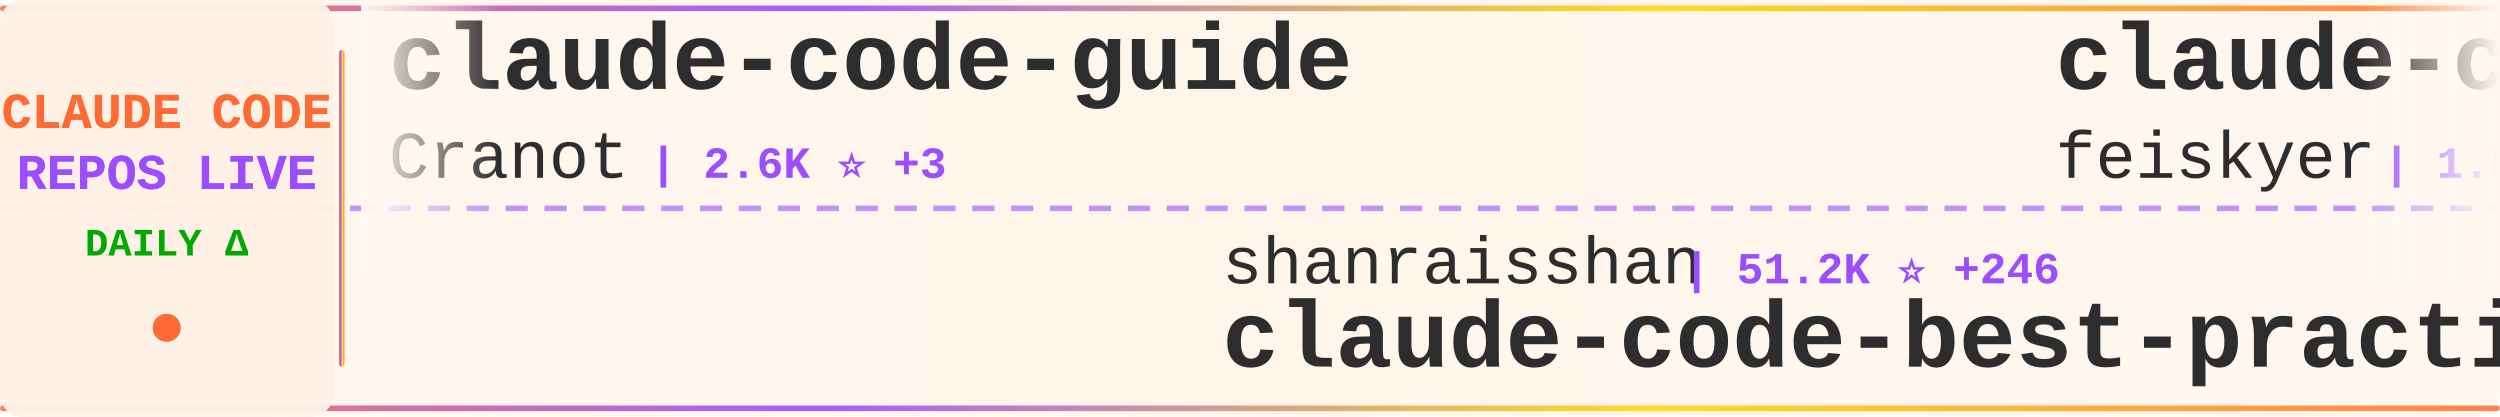
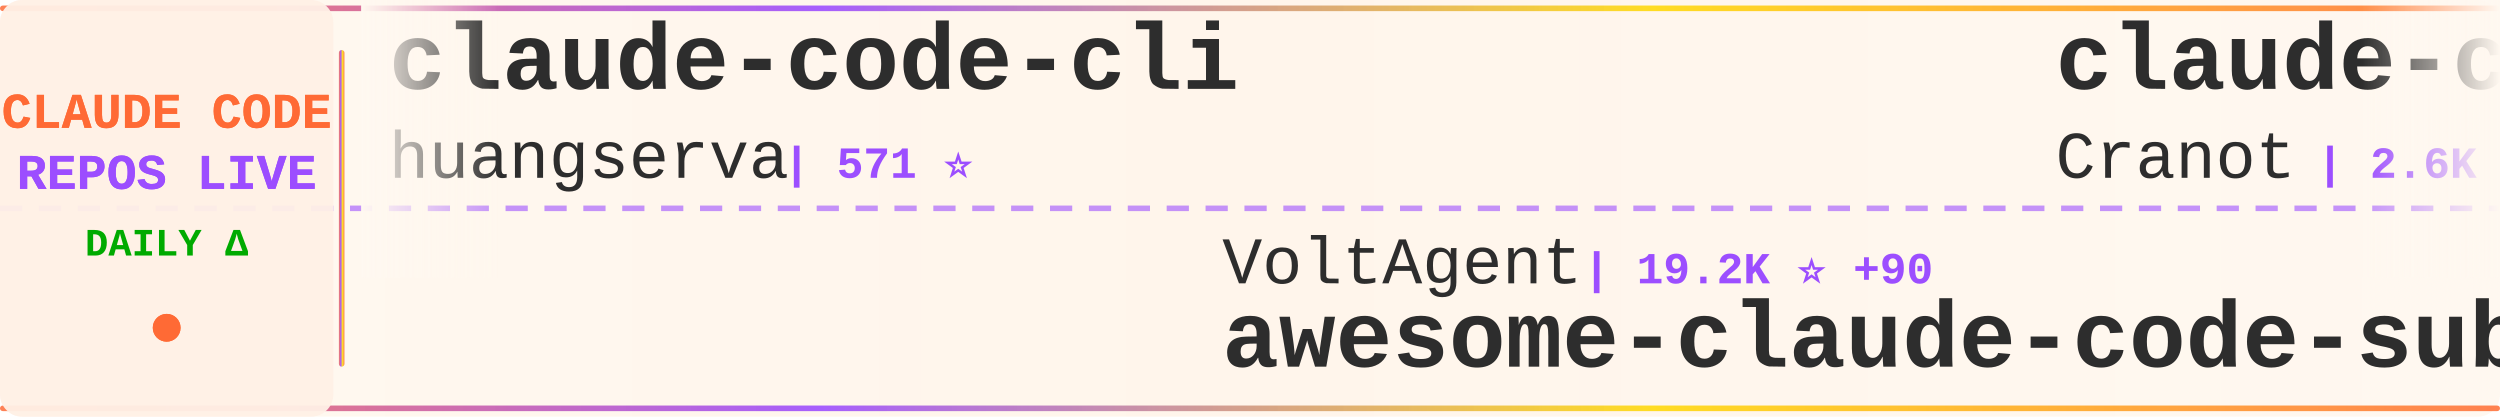
<svg xmlns="http://www.w3.org/2000/svg" width="900" height="150">
  <defs>
    <linearGradient id="tickerBg" x1="0%" y1="0%" x2="100%" y2="0%">
      <stop offset="0%" style="stop-color:#fff8f0;stop-opacity:0.98" />
      <stop offset="50%" style="stop-color:#fff5eb;stop-opacity:1" />
      <stop offset="100%" style="stop-color:#fff8f0;stop-opacity:0.98" />
    </linearGradient>
    <linearGradient id="borderGrad" x1="0%" y1="0%" x2="100%" y2="0%">
      <stop offset="0%" style="stop-color:#FF6B35;stop-opacity:0.85">
        <animate attributeName="stop-opacity" values="0.85;1;0.85" dur="2s" repeatCount="indefinite" />
      </stop>
      <stop offset="33%" style="stop-color:#9C4EFF;stop-opacity:0.9">
        <animate attributeName="stop-opacity" values="0.9;1;0.9" dur="2.2s" repeatCount="indefinite" />
      </stop>
      <stop offset="66%" style="stop-color:#FFD700;stop-opacity:0.85">
        <animate attributeName="stop-opacity" values="0.85;1;0.85" dur="1.8s" repeatCount="indefinite" />
      </stop>
      <stop offset="100%" style="stop-color:#FF6B35;stop-opacity:0.85">
        <animate attributeName="stop-opacity" values="0.85;1;0.85" dur="2s" repeatCount="indefinite" />
      </stop>
    </linearGradient>
    <filter id="textGlow">
      <feGaussianBlur stdDeviation="0.15" result="coloredBlur" />
      <feMerge>
        <feMergeNode in="coloredBlur" />
        <feMergeNode in="SourceGraphic" />
      </feMerge>
    </filter>
    <filter id="metricGlow">
      <feGaussianBlur stdDeviation="0.2" result="coloredBlur" />
      <feMerge>
        <feMergeNode in="coloredBlur" />
        <feMergeNode in="SourceGraphic" />
      </feMerge>
    </filter>
    <linearGradient id="leftFade" x1="0%" y1="0%" x2="100%" y2="0%">
      <stop offset="0%" style="stop-color:#fff8f0;stop-opacity:1" />
      <stop offset="100%" style="stop-color:#fff8f0;stop-opacity:0" />
    </linearGradient>
    <linearGradient id="rightFade" x1="0%" y1="0%" x2="100%" y2="0%">
      <stop offset="0%" style="stop-color:#fff8f0;stop-opacity:0" />
      <stop offset="100%" style="stop-color:#fff8f0;stop-opacity:1" />
    </linearGradient>
  </defs>
  <rect width="900" height="150" fill="url(#tickerBg)" rx="8" />
  <rect x="0" y="2" width="900" height="2" fill="url(#borderGrad)" rx="1" />
  <rect x="0" y="146" width="900" height="2" fill="url(#borderGrad)" rx="1" />
  <line x1="0" y1="75" x2="900" y2="75" stroke="#9C4EFF" stroke-width="2" stroke-dasharray="8 6" opacity="0.6" />
  <rect x="0" y="0" width="120" height="150" fill="#fff0e6" opacity="0.95" rx="8" />
  <text x="60" y="46" font-family="'Courier New', monospace" font-size="18" font-weight="bold" fill="#FF6B35" text-anchor="middle" filter="url(#textGlow)">
    CLAUDE CODE
  </text>
  <text x="60" y="68" font-family="'Courier New', monospace" font-size="18" font-weight="bold" fill="#9C4EFF" text-anchor="middle" filter="url(#textGlow)">
    REPOS LIVE
  </text>
  <text x="60" y="92" font-family="'Courier New', monospace" font-size="14" font-weight="bold" fill="#00aa00" text-anchor="middle">
    DAILY Δ
  </text>
  <circle cx="60" cy="118" r="5" fill="#FF6B35" filter="url(#metricGlow)">
    <animate attributeName="r" values="4;6;4" dur="1.5s" repeatCount="indefinite" />
    <animate attributeName="opacity" values="0.6;1;0.6" dur="1.5s" repeatCount="indefinite" />
  </circle>
  <rect x="122" y="18" width="2" height="114" fill="url(#borderGrad)" rx="1" />
  <clipPath id="tickerClip">
    <rect x="130" y="0" width="770" height="150" />
  </clipPath>
  <g clip-path="url(#tickerClip)">
    <g id="tickerItems">
      <animateTransform attributeName="transform" attributeType="XML" type="translate" from="0 0" to="-3000 0" dur="54s" repeatCount="indefinite" />
      <g transform="translate(0, 0)">
+         <text x="140" y="32" font-family="'Courier New', monospace" font-size="34" font-weight="bold" fill="#2d2d2d">claude-code-cli</text>
+         <text x="140" y="64" font-family="'Courier New', monospace" font-size="24" font-weight="normal" fill="#2d2d2d" opacity="1.0">huangserva</text>
+         <text x="282" y="64" font-family="'Courier New', monospace" font-size="16" font-weight="bold" fill="#9C4EFF"> | 571 ⭐</text>
+       </g>
+       <g transform="translate(300, 0)">
+         <text x="140" y="102" font-family="'Courier New', monospace" font-size="24" font-weight="normal" fill="#2d2d2d" opacity="1.0">VoltAgent</text>
+         <text x="270" y="102" font-family="'Courier New', monospace" font-size="16" font-weight="bold" fill="#9C4EFF"> | 19.2K ⭐ +90</text>
+         <text x="140" y="132" font-family="'Courier New', monospace" font-size="34" font-weight="bold" fill="#2d2d2d">awesome-claude-code-suba...</text>
+       </g>
+       <g transform="translate(600, 0)">
        <text x="140" y="32" font-family="'Courier New', monospace" font-size="34" font-weight="bold" fill="#2d2d2d">claude-code-guide</text>
        <text x="140" y="64" font-family="'Courier New', monospace" font-size="24" font-weight="normal" fill="#2d2d2d" opacity="1.0">Cranot</text>
        <text x="234" y="64" font-family="'Courier New', monospace" font-size="16" font-weight="bold" fill="#9C4EFF"> | 2.6K ⭐ +3</text>
      </g>
-       <g transform="translate(300, 0)">
-         <text x="140" y="102" font-family="'Courier New', monospace" font-size="24" font-weight="normal" fill="#2d2d2d" opacity="1.0">shanraisshan</text>
-         <text x="306" y="102" font-family="'Courier New', monospace" font-size="16" font-weight="bold" fill="#9C4EFF"> | 51.2K ⭐ +246</text>
-         <text x="140" y="132" font-family="'Courier New', monospace" font-size="34" font-weight="bold" fill="#2d2d2d">claude-code-best-practic...</text>
-       </g>
-       <g transform="translate(600, 0)">
-         <text x="140" y="32" font-family="'Courier New', monospace" font-size="34" font-weight="bold" fill="#2d2d2d">claude-code-settings</text>
-         <text x="140" y="64" font-family="'Courier New', monospace" font-size="24" font-weight="normal" fill="#2d2d2d" opacity="1.0">feiskyer</text>
-         <text x="258" y="64" font-family="'Courier New', monospace" font-size="16" font-weight="bold" fill="#9C4EFF"> | 1.5K ⭐ +3</text>
-       </g>
      <g transform="translate(900, 0)">
-         <text x="140" y="102" font-family="'Courier New', monospace" font-size="24" font-weight="normal" fill="#2d2d2d" opacity="1.0">sugyan</text>
-         <text x="234" y="102" font-family="'Courier New', monospace" font-size="16" font-weight="bold" fill="#9C4EFF"> | 1.1K ⭐ +2</text>
-         <text x="140" y="132" font-family="'Courier New', monospace" font-size="34" font-weight="bold" fill="#2d2d2d">claude-code-webui</text>
+         <text x="140" y="102" font-family="'Courier New', monospace" font-size="24" font-weight="normal" fill="#2d2d2d" opacity="1.0">KimYx0207</text>
+         <text x="270" y="102" font-family="'Courier New', monospace" font-size="16" font-weight="bold" fill="#9C4EFF"> | 3.7K ⭐ +27</text>
+         <text x="140" y="132" font-family="'Courier New', monospace" font-size="34" font-weight="bold" fill="#2d2d2d">Claude-Code-x-OpenClaw-G...</text>
      </g>
      <g transform="translate(1200, 0)">
-         <text x="140" y="32" font-family="'Courier New', monospace" font-size="34" font-weight="bold" fill="#2d2d2d">claude-code-source-code-...</text>
-         <text x="140" y="64" font-family="'Courier New', monospace" font-size="24" font-weight="normal" fill="#2d2d2d" opacity="1.0">ghuntley</text>
-         <text x="258" y="64" font-family="'Courier New', monospace" font-size="16" font-weight="bold" fill="#9C4EFF"> | 975 ⭐ +1</text>
+         <text x="140" y="32" font-family="'Courier New', monospace" font-size="34" font-weight="bold" fill="#2d2d2d">Claude-Code-Game-Studios</text>
+         <text x="140" y="64" font-family="'Courier New', monospace" font-size="24" font-weight="normal" fill="#2d2d2d" opacity="1.0">Donchitos</text>
+         <text x="270" y="64" font-family="'Courier New', monospace" font-size="16" font-weight="bold" fill="#9C4EFF"> | 17.4K ⭐ +132</text>
      </g>
      <g transform="translate(1500, 0)">
-         <text x="140" y="102" font-family="'Courier New', monospace" font-size="24" font-weight="normal" fill="#2d2d2d" opacity="1.0">anthropics</text>
-         <text x="282" y="102" font-family="'Courier New', monospace" font-size="16" font-weight="bold" fill="#9C4EFF"> | 4.5K ⭐ +15</text>
-         <text x="140" y="132" font-family="'Courier New', monospace" font-size="34" font-weight="bold" fill="#2d2d2d">claude-code-security-rev...</text>
+         <text x="140" y="102" font-family="'Courier New', monospace" font-size="24" font-weight="normal" fill="#2d2d2d" opacity="1.0">sickn33</text>
+         <text x="246" y="102" font-family="'Courier New', monospace" font-size="16" font-weight="bold" fill="#9C4EFF"> | 36.5K ⭐ +154</text>
+         <text x="140" y="132" font-family="'Courier New', monospace" font-size="34" font-weight="bold" fill="#2d2d2d">antigravity-awesome-skil...</text>
      </g>
      <g transform="translate(1800, 0)">
-         <text x="140" y="32" font-family="'Courier New', monospace" font-size="34" font-weight="bold" fill="#2d2d2d">claude-code-telegram</text>
-         <text x="140" y="64" font-family="'Courier New', monospace" font-size="24" font-weight="normal" fill="#2d2d2d" opacity="1.0">RichardAtCT</text>
-         <text x="294" y="64" font-family="'Courier New', monospace" font-size="16" font-weight="bold" fill="#9C4EFF"> | 2.5K ⭐ +5</text>
+         <text x="140" y="32" font-family="'Courier New', monospace" font-size="34" font-weight="bold" fill="#2d2d2d">claude-code-rev</text>
+         <text x="140" y="64" font-family="'Courier New', monospace" font-size="24" font-weight="normal" fill="#2d2d2d" opacity="1.0">oboard</text>
+         <text x="234" y="64" font-family="'Courier New', monospace" font-size="16" font-weight="bold" fill="#9C4EFF"> | 3.1K ⭐ +3</text>
      </g>
      <g transform="translate(2100, 0)">
-         <text x="140" y="102" font-family="'Courier New', monospace" font-size="24" font-weight="normal" fill="#2d2d2d" opacity="1.0">ding113</text>
-         <text x="246" y="102" font-family="'Courier New', monospace" font-size="16" font-weight="bold" fill="#9C4EFF"> | 2.8K ⭐ +12</text>
-         <text x="140" y="132" font-family="'Courier New', monospace" font-size="34" font-weight="bold" fill="#2d2d2d">claude-code-hub</text>
+         <text x="140" y="102" font-family="'Courier New', monospace" font-size="24" font-weight="normal" fill="#2d2d2d" opacity="1.0">1rgs</text>
+         <text x="210" y="102" font-family="'Courier New', monospace" font-size="16" font-weight="bold" fill="#9C4EFF"> | 3.5K ⭐ +4</text>
+         <text x="140" y="132" font-family="'Courier New', monospace" font-size="34" font-weight="bold" fill="#2d2d2d">claude-code-proxy</text>
      </g>
      <g transform="translate(2400, 0)">
-         <text x="140" y="32" font-family="'Courier New', monospace" font-size="34" font-weight="bold" fill="#2d2d2d">claude-code-from-source</text>
-         <text x="140" y="64" font-family="'Courier New', monospace" font-size="24" font-weight="normal" fill="#2d2d2d" opacity="1.0">alejandrobalderas</text>
-         <text x="366" y="64" font-family="'Courier New', monospace" font-size="16" font-weight="bold" fill="#9C4EFF"> | 1.9K ⭐ +10</text>
+         <text x="140" y="32" font-family="'Courier New', monospace" font-size="34" font-weight="bold" fill="#2d2d2d">oh-my-claudecode</text>
+         <text x="140" y="64" font-family="'Courier New', monospace" font-size="24" font-weight="normal" fill="#2d2d2d" opacity="1.0">Yeachan-Heo</text>
+         <text x="294" y="64" font-family="'Courier New', monospace" font-size="16" font-weight="bold" fill="#9C4EFF"> | 32.7K ⭐ +147</text>
      </g>
      <g transform="translate(2700, 0)">
+         <text x="140" y="102" font-family="'Courier New', monospace" font-size="24" font-weight="normal" fill="#2d2d2d" opacity="1.0">Yuyz0112</text>
+         <text x="258" y="102" font-family="'Courier New', monospace" font-size="16" font-weight="bold" fill="#9C4EFF"> | 2.4K ⭐ +1</text>
+         <text x="140" y="132" font-family="'Courier New', monospace" font-size="34" font-weight="bold" fill="#2d2d2d">claude-code-reverse</text>
+       </g>
+       <g transform="translate(3000, 0)">
+         <text x="140" y="32" font-family="'Courier New', monospace" font-size="34" font-weight="bold" fill="#2d2d2d">claude-code-cli</text>
+         <text x="140" y="64" font-family="'Courier New', monospace" font-size="24" font-weight="normal" fill="#2d2d2d" opacity="1.0">huangserva</text>
+         <text x="282" y="64" font-family="'Courier New', monospace" font-size="16" font-weight="bold" fill="#9C4EFF"> | 571 ⭐</text>
+       </g>
+       <g transform="translate(3300, 0)">
        <text x="140" y="102" font-family="'Courier New', monospace" font-size="24" font-weight="normal" fill="#2d2d2d" opacity="1.0">VoltAgent</text>
-         <text x="270" y="102" font-family="'Courier New', monospace" font-size="16" font-weight="bold" fill="#9C4EFF"> | 19.2K ⭐ +89</text>
+         <text x="270" y="102" font-family="'Courier New', monospace" font-size="16" font-weight="bold" fill="#9C4EFF"> | 19.2K ⭐ +90</text>
        <text x="140" y="132" font-family="'Courier New', monospace" font-size="34" font-weight="bold" fill="#2d2d2d">awesome-claude-code-suba...</text>
      </g>
-       <g transform="translate(3000, 0)">
+       <g transform="translate(3600, 0)">
        <text x="140" y="32" font-family="'Courier New', monospace" font-size="34" font-weight="bold" fill="#2d2d2d">claude-code-guide</text>
        <text x="140" y="64" font-family="'Courier New', monospace" font-size="24" font-weight="normal" fill="#2d2d2d" opacity="1.0">Cranot</text>
        <text x="234" y="64" font-family="'Courier New', monospace" font-size="16" font-weight="bold" fill="#9C4EFF"> | 2.6K ⭐ +3</text>
      </g>
-       <g transform="translate(3300, 0)">
-         <text x="140" y="102" font-family="'Courier New', monospace" font-size="24" font-weight="normal" fill="#2d2d2d" opacity="1.0">shanraisshan</text>
-         <text x="306" y="102" font-family="'Courier New', monospace" font-size="16" font-weight="bold" fill="#9C4EFF"> | 51.2K ⭐ +246</text>
-         <text x="140" y="132" font-family="'Courier New', monospace" font-size="34" font-weight="bold" fill="#2d2d2d">claude-code-best-practic...</text>
-       </g>
-       <g transform="translate(3600, 0)">
-         <text x="140" y="32" font-family="'Courier New', monospace" font-size="34" font-weight="bold" fill="#2d2d2d">claude-code-settings</text>
-         <text x="140" y="64" font-family="'Courier New', monospace" font-size="24" font-weight="normal" fill="#2d2d2d" opacity="1.0">feiskyer</text>
-         <text x="258" y="64" font-family="'Courier New', monospace" font-size="16" font-weight="bold" fill="#9C4EFF"> | 1.5K ⭐ +3</text>
-       </g>
      <g transform="translate(3900, 0)">
-         <text x="140" y="102" font-family="'Courier New', monospace" font-size="24" font-weight="normal" fill="#2d2d2d" opacity="1.0">sugyan</text>
-         <text x="234" y="102" font-family="'Courier New', monospace" font-size="16" font-weight="bold" fill="#9C4EFF"> | 1.1K ⭐ +2</text>
-         <text x="140" y="132" font-family="'Courier New', monospace" font-size="34" font-weight="bold" fill="#2d2d2d">claude-code-webui</text>
+         <text x="140" y="102" font-family="'Courier New', monospace" font-size="24" font-weight="normal" fill="#2d2d2d" opacity="1.0">KimYx0207</text>
+         <text x="270" y="102" font-family="'Courier New', monospace" font-size="16" font-weight="bold" fill="#9C4EFF"> | 3.7K ⭐ +27</text>
+         <text x="140" y="132" font-family="'Courier New', monospace" font-size="34" font-weight="bold" fill="#2d2d2d">Claude-Code-x-OpenClaw-G...</text>
      </g>
    </g>
  </g>
  <rect x="130" y="0" width="50" height="100" fill="url(#leftFade)" />
  <rect x="850" y="0" width="50" height="100" fill="url(#rightFade)" />
</svg>
